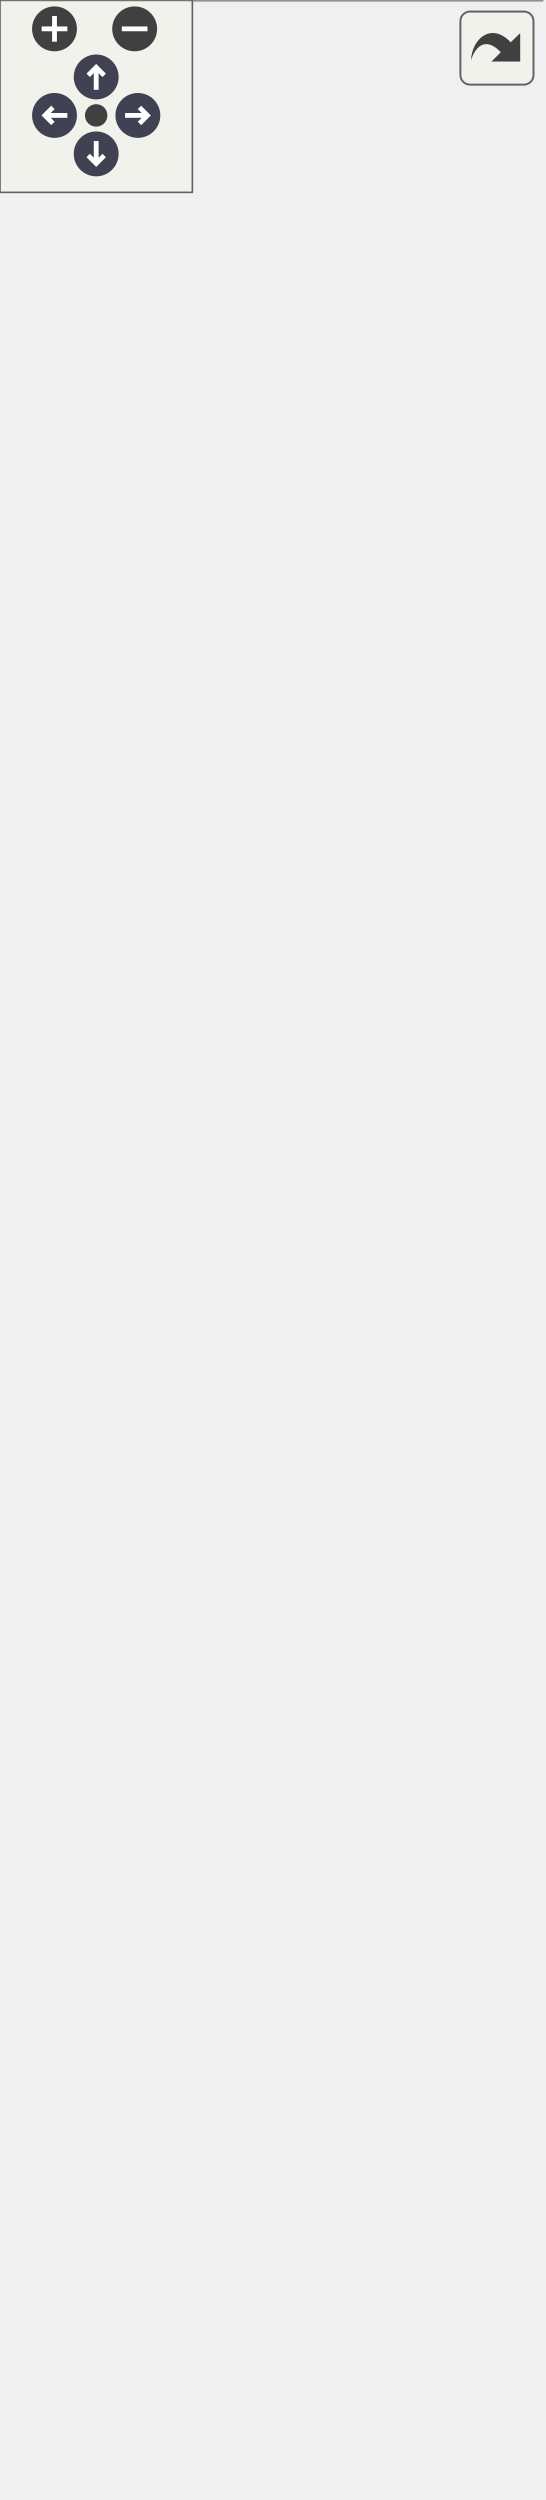
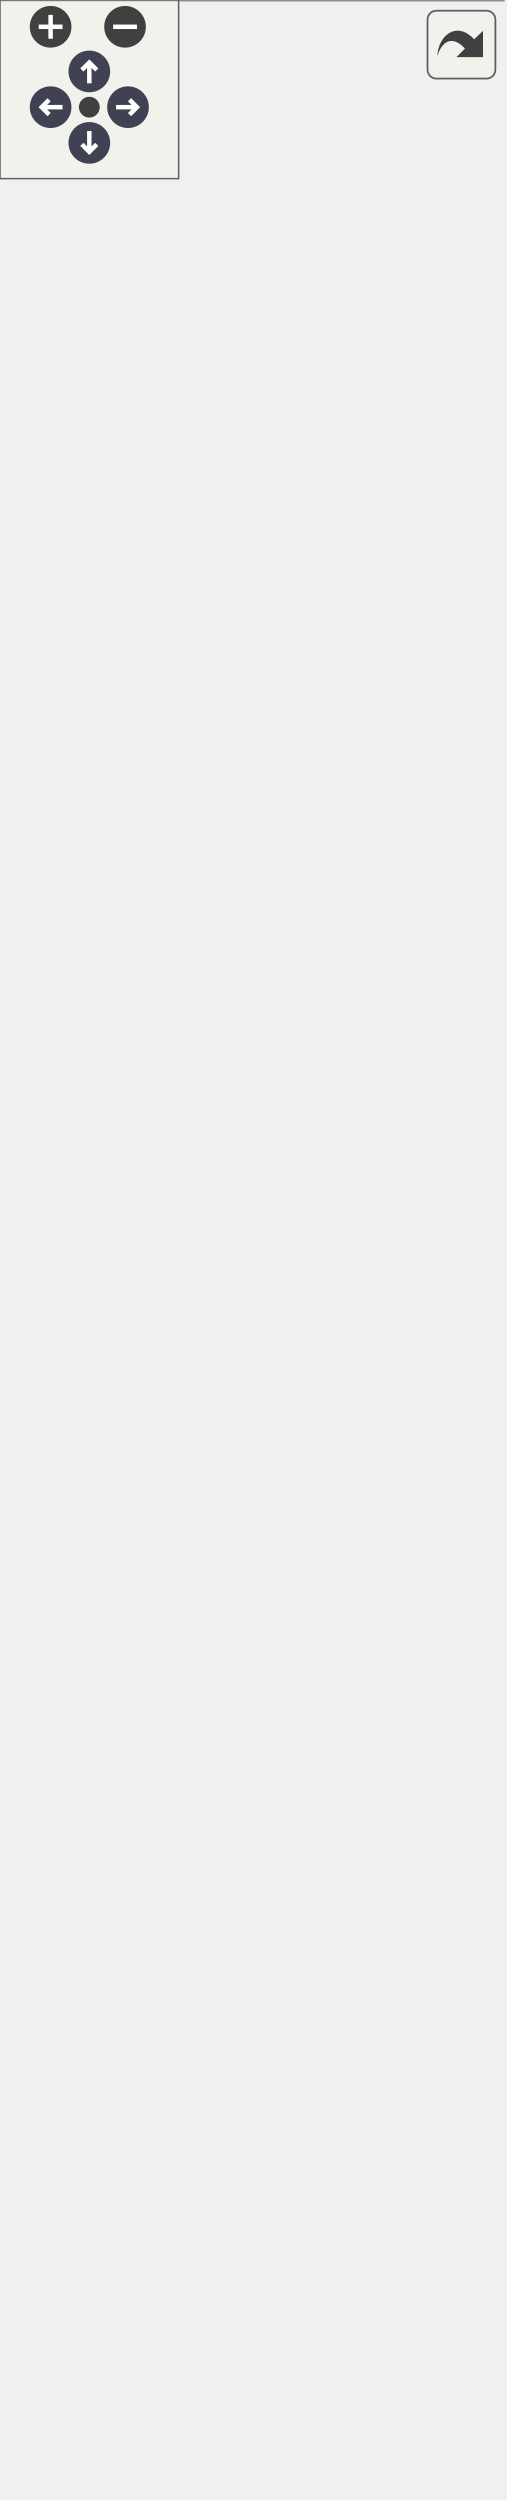
<svg xmlns="http://www.w3.org/2000/svg" xmlns:xlink="http://www.w3.org/1999/xlink" id="main" version="1.1" xml:space="preserve">
  <style type="text/css">
.node, .edge {opacity: 0.7;}
.node.selected, .edge.selected {opacity: 1;}
.edge:hover path { stroke: red; }
.edge:hover polygon { stroke: red; fill: red; }
</style>
  <defs>
    <circle id="rim" cx="0" cy="0" r="7" />
    <circle id="rim2" cx="0" cy="0" r="3.5" />
    <g id="zoomPlus">
      <use xlink:href="#rim" fill="#404040">
        <set attributeName="fill" to="#808080" begin="zoomplus.mouseover" end="zoomplus.mouseout" />
      </use>
      <path d="M-4,0h8M0,-4v8" fill="none" stroke="white" stroke-width="1.5" pointer-events="none" />
    </g>
    <g id="zoomMin">
      <use xlink:href="#rim" fill="#404040">
        <set attributeName="fill" to="#808080" begin="zoomminus.mouseover" end="zoomminus.mouseout" />
      </use>
      <path d="M-4,0h8" fill="none" stroke="white" stroke-width="1.5" pointer-events="none" />
    </g>
    <g id="arrowUp" transform="translate(30 24)">
      <use xlink:href="#rim" />
      <path pointer-events="none" fill="none" stroke="white" stroke-width="1.5" d="M0,-3.0v7 M-2.5,-0.5L0,-3.0L2.5,-0.5" />
    </g>
    <g id="arrowRight" transform="rotate(90) translate(36 -43)">
      <use xlink:href="#rim" />
      <path pointer-events="none" fill="none" stroke="white" stroke-width="1.5" d="M0,-3.0v7 M-2.5,-0.5L0,-3.0L2.5,-0.5" />
    </g>
    <g id="arrowDown" transform="rotate(180) translate(-30 -48)">
      <use xlink:href="#rim" />
      <path pointer-events="none" fill="none" stroke="white" stroke-width="1.5" d="M0,-3.0v7 M-2.5,-0.5L0,-3.0L2.5,-0.5" />
    </g>
    <g id="arrowLeft" transform="rotate(270) translate(-36 17)">
      <use xlink:href="#rim" />
      <path pointer-events="none" fill="none" stroke="white" stroke-width="1.5" d="M0,-3.0v7 M-2.5,-0.5L0,-3.0L2.5,-0.5" />
    </g>
    <g id="resetDef">
      <use xlink:href="#rim2" fill="#404040">
        <set attributeName="fill" to="#808080" begin="reset.mouseover" end="reset.mouseout" />
      </use>
    </g>
  </defs>
  <svg id="graph" class="graph">
    <g id="viewport">
      <g id="Node000001" class="node">
        <g id="a_Node000001">
          <a xlink:title=" ">
-             <polygon fill="#999999" stroke="transparent" points="154.5,-719 14.5,-719 14.5,-550 154.5,-550 154.5,-719" />
-             <text text-anchor="start" x="53" y="-706.5" font-family="Malgun Gothic" font-size="10.00">IControllable</text>
-             <text text-anchor="start" x="82.5" y="-691.5" font-family="Malgun Gothic" font-size="10.00"> </text>
+             <polygon fill="#999999" stroke="transparent" points="154.5,-779 14.5,-779 14.5,-580 154.5,-580 154.5,-779" />
+             <text text-anchor="start" x="53" y="-766.5" font-family="Malgun Gothic" font-size="10.00">IControllable</text>
+             <text text-anchor="start" x="82.5" y="-751.5" font-family="Malgun Gothic" font-size="10.00"> </text>
+             <text text-anchor="start" x="18.5" y="-736.5" font-family="Malgun Gothic" font-size="10.00">+</text>
+             <text text-anchor="start" x="31.5" y="-736.5" font-family="Malgun Gothic" font-size="10.00">Cmd_AltitudeDown()</text>
+             <text text-anchor="start" x="18.5" y="-721.5" font-family="Malgun Gothic" font-size="10.00">+</text>
+             <text text-anchor="start" x="31.5" y="-721.5" font-family="Malgun Gothic" font-size="10.00">Cmd_AltitudeReleased()</text>
+             <text text-anchor="start" x="18.5" y="-706.5" font-family="Malgun Gothic" font-size="10.00">+</text>
+             <text text-anchor="start" x="31.5" y="-706.5" font-family="Malgun Gothic" font-size="10.00">Cmd_AltitudeUp()</text>
+             <text text-anchor="start" x="18.5" y="-691.5" font-family="Malgun Gothic" font-size="10.00">+</text>
+             <text text-anchor="start" x="31.5" y="-691.5" font-family="Malgun Gothic" font-size="10.00">Cmd_Jump()</text>
            <text text-anchor="start" x="18.5" y="-676.5" font-family="Malgun Gothic" font-size="10.00">+</text>
-             <text text-anchor="start" x="31.5" y="-676.5" font-family="Malgun Gothic" font-size="10.00">Cmd_AltitudeDown()</text>
+             <text text-anchor="start" x="31.5" y="-676.5" font-family="Malgun Gothic" font-size="10.00">Cmd_Landing()</text>
            <text text-anchor="start" x="18.5" y="-661.5" font-family="Malgun Gothic" font-size="10.00">+</text>
-             <text text-anchor="start" x="31.5" y="-661.5" font-family="Malgun Gothic" font-size="10.00">Cmd_AltitudeReleased()</text>
+             <text text-anchor="start" x="31.5" y="-661.5" font-family="Malgun Gothic" font-size="10.00">Cmd_Look()</text>
            <text text-anchor="start" x="18.5" y="-646.5" font-family="Malgun Gothic" font-size="10.00">+</text>
-             <text text-anchor="start" x="31.5" y="-646.5" font-family="Malgun Gothic" font-size="10.00">Cmd_AltitudeUp()</text>
+             <text text-anchor="start" x="31.5" y="-646.5" font-family="Malgun Gothic" font-size="10.00">Cmd_Move()</text>
            <text text-anchor="start" x="18.5" y="-631.5" font-family="Malgun Gothic" font-size="10.00">+</text>
-             <text text-anchor="start" x="31.5" y="-631.5" font-family="Malgun Gothic" font-size="10.00">Cmd_Jump()</text>
+             <text text-anchor="start" x="31.5" y="-631.5" font-family="Malgun Gothic" font-size="10.00">Cmd_RecordEnd()</text>
            <text text-anchor="start" x="18.5" y="-616.5" font-family="Malgun Gothic" font-size="10.00">+</text>
-             <text text-anchor="start" x="31.5" y="-616.5" font-family="Malgun Gothic" font-size="10.00">Cmd_Landing()</text>
+             <text text-anchor="start" x="31.5" y="-616.5" font-family="Malgun Gothic" font-size="10.00">Cmd_RecordStart()</text>
            <text text-anchor="start" x="18.5" y="-601.5" font-family="Malgun Gothic" font-size="10.00">+</text>
-             <text text-anchor="start" x="31.5" y="-601.5" font-family="Malgun Gothic" font-size="10.00">Cmd_Look()</text>
+             <text text-anchor="start" x="31.5" y="-601.5" font-family="Malgun Gothic" font-size="10.00">Cmd_Run()</text>
            <text text-anchor="start" x="18.5" y="-586.5" font-family="Malgun Gothic" font-size="10.00">+</text>
-             <text text-anchor="start" x="31.5" y="-586.5" font-family="Malgun Gothic" font-size="10.00">Cmd_Move()</text>
-             <text text-anchor="start" x="18.5" y="-571.5" font-family="Malgun Gothic" font-size="10.00">+</text>
-             <text text-anchor="start" x="31.5" y="-571.5" font-family="Malgun Gothic" font-size="10.00">Cmd_RecordEnd()</text>
-             <text text-anchor="start" x="18.5" y="-556.5" font-family="Malgun Gothic" font-size="10.00">+</text>
-             <text text-anchor="start" x="31.5" y="-556.5" font-family="Malgun Gothic" font-size="10.00">Cmd_RecordStart()</text>
-             <polygon fill="#666666" stroke="#666666" points="14.5,-701.5 14.5,-701.5 154.5,-701.5 154.5,-701.5 14.5,-701.5" />
-             <polygon fill="#666666" stroke="#666666" points="14.5,-686.5 14.5,-686.5 154.5,-686.5 154.5,-686.5 14.5,-686.5" />
-             <polygon fill="none" stroke="#666666" points="14.5,-550 14.5,-719 154.5,-719 154.5,-550 14.5,-550" />
+             <text text-anchor="start" x="31.5" y="-586.5" font-family="Malgun Gothic" font-size="10.00">Cmd_StopMove()</text>
+             <polygon fill="#666666" stroke="#666666" points="14.5,-761.5 14.5,-761.5 154.5,-761.5 154.5,-761.5 14.5,-761.5" />
+             <polygon fill="#666666" stroke="#666666" points="14.5,-746.5 14.5,-746.5 154.5,-746.5 154.5,-746.5 14.5,-746.5" />
+             <polygon fill="none" stroke="#666666" points="14.5,-580 14.5,-779 154.5,-779 154.5,-580 14.5,-580" />
          </a>
        </g>
      </g>
      <g id="Node000002" class="node">
        <g id="a_Node000002">
          <a xlink:href="classAPlayerActor.html" target="_top" xlink:title="Main character driven directly by the player.">
-             <polygon fill="white" stroke="transparent" points="169,-514 0,-514 0,0 169,0 169,-514" />
-             <text text-anchor="start" x="53" y="-502" font-family="Malgun Gothic" font-size="10.00">APlayerActor</text>
+             <polygon fill="white" stroke="transparent" points="169,-544 0,-544 0,0 169,0 169,-544" />
+             <text text-anchor="start" x="53" y="-532" font-family="Malgun Gothic" font-size="10.00">APlayerActor</text>
+             <text text-anchor="start" x="4.5" y="-517" font-family="Malgun Gothic" font-size="10.00">+</text>
+             <text text-anchor="start" x="17.5" y="-517" font-family="Malgun Gothic" font-size="10.00">HoldPosition</text>
+             <text text-anchor="start" x="4.5" y="-502" font-family="Malgun Gothic" font-size="10.00">+</text>
+             <text text-anchor="start" x="17.5" y="-502" font-family="Malgun Gothic" font-size="10.00">InteractionSystem</text>
            <text text-anchor="start" x="4.5" y="-487" font-family="Malgun Gothic" font-size="10.00">+</text>
-             <text text-anchor="start" x="17.5" y="-487" font-family="Malgun Gothic" font-size="10.00">HoldPosition</text>
-             <text text-anchor="start" x="4.5" y="-472" font-family="Malgun Gothic" font-size="10.00">+</text>
-             <text text-anchor="start" x="17.5" y="-472" font-family="Malgun Gothic" font-size="10.00">InteractionSystem</text>
-             <text text-anchor="start" x="4.5" y="-457" font-family="Malgun Gothic" font-size="10.00">+</text>
-             <text text-anchor="start" x="17.5" y="-457" font-family="Malgun Gothic" font-size="10.00">LookPitch</text>
+             <text text-anchor="start" x="17.5" y="-487" font-family="Malgun Gothic" font-size="10.00">LookPitch</text>
+             <text text-anchor="start" x="4.5" y="-472" font-family="Malgun Gothic" font-size="10.00">#</text>
+             <text text-anchor="start" x="17.5" y="-472" font-family="Malgun Gothic" font-size="10.00">FollowCamera</text>
+             <text text-anchor="start" x="4.5" y="-457" font-family="Malgun Gothic" font-size="10.00">#</text>
+             <text text-anchor="start" x="17.5" y="-457" font-family="Malgun Gothic" font-size="10.00">MainWidget</text>
            <text text-anchor="start" x="4.5" y="-442" font-family="Malgun Gothic" font-size="10.00">#</text>
-             <text text-anchor="start" x="17.5" y="-442" font-family="Malgun Gothic" font-size="10.00">FlySystem</text>
+             <text text-anchor="start" x="17.5" y="-442" font-family="Malgun Gothic" font-size="10.00">MainWidgetClass</text>
            <text text-anchor="start" x="4.5" y="-427" font-family="Malgun Gothic" font-size="10.00">#</text>
-             <text text-anchor="start" x="17.5" y="-427" font-family="Malgun Gothic" font-size="10.00">FollowCamera</text>
+             <text text-anchor="start" x="17.5" y="-427" font-family="Malgun Gothic" font-size="10.00">MoveComp</text>
            <text text-anchor="start" x="4.5" y="-412" font-family="Malgun Gothic" font-size="10.00">#</text>
-             <text text-anchor="start" x="17.5" y="-412" font-family="Malgun Gothic" font-size="10.00">MainWidget</text>
+             <text text-anchor="start" x="17.5" y="-412" font-family="Malgun Gothic" font-size="10.00">PrevMoveMode</text>
            <text text-anchor="start" x="4.5" y="-397" font-family="Malgun Gothic" font-size="10.00">#</text>
-             <text text-anchor="start" x="17.5" y="-397" font-family="Malgun Gothic" font-size="10.00">MainWidgetClass</text>
+             <text text-anchor="start" x="17.5" y="-397" font-family="Malgun Gothic" font-size="10.00">SpringArmComp</text>
            <text text-anchor="start" x="4.5" y="-382" font-family="Malgun Gothic" font-size="10.00">#</text>
-             <text text-anchor="start" x="17.5" y="-382" font-family="Malgun Gothic" font-size="10.00">MoveComp</text>
-             <text text-anchor="start" x="4.5" y="-367" font-family="Malgun Gothic" font-size="10.00">#</text>
-             <text text-anchor="start" x="17.5" y="-367" font-family="Malgun Gothic" font-size="10.00">PrevMoveMode</text>
-             <text text-anchor="start" x="4.5" y="-352" font-family="Malgun Gothic" font-size="10.00">#</text>
-             <text text-anchor="start" x="17.5" y="-352" font-family="Malgun Gothic" font-size="10.00">SpringArmComp</text>
-             <text text-anchor="start" x="4.5" y="-337" font-family="Malgun Gothic" font-size="10.00">#</text>
-             <text text-anchor="start" x="17.5" y="-337" font-family="Malgun Gothic" font-size="10.00">VoiceConversationSystem</text>
-             <text text-anchor="start" x="4.5" y="-322" font-family="Malgun Gothic" font-size="10.00">+</text>
-             <text text-anchor="start" x="17.5" y="-322" font-family="Malgun Gothic" font-size="10.00">APlayerActor()</text>
+             <text text-anchor="start" x="17.5" y="-382" font-family="Malgun Gothic" font-size="10.00">VoiceConversationSystem</text>
+             <text text-anchor="start" x="7" y="-367" font-family="Malgun Gothic" font-size="10.00">-</text>
+             <text text-anchor="start" x="17.5" y="-367" font-family="Malgun Gothic" font-size="10.00">bIsJumpStart</text>
+             <text text-anchor="start" x="7" y="-352" font-family="Malgun Gothic" font-size="10.00">-</text>
+             <text text-anchor="start" x="17.5" y="-352" font-family="Malgun Gothic" font-size="10.00">bIsRunning</text>
+             <text text-anchor="start" x="7" y="-337" font-family="Malgun Gothic" font-size="10.00">-</text>
+             <text text-anchor="start" x="17.5" y="-337" font-family="Malgun Gothic" font-size="10.00">RunSpeed</text>
+             <text text-anchor="start" x="7" y="-322" font-family="Malgun Gothic" font-size="10.00">-</text>
+             <text text-anchor="start" x="17.5" y="-322" font-family="Malgun Gothic" font-size="10.00">WalkSpeed</text>
            <text text-anchor="start" x="4.5" y="-307" font-family="Malgun Gothic" font-size="10.00">+</text>
-             <text text-anchor="start" x="17.5" y="-307" font-family="Malgun Gothic" font-size="10.00">Cmd_AltitudeDown()</text>
+             <text text-anchor="start" x="17.5" y="-307" font-family="Malgun Gothic" font-size="10.00">APlayerActor()</text>
            <text text-anchor="start" x="4.5" y="-292" font-family="Malgun Gothic" font-size="10.00">+</text>
-             <text text-anchor="start" x="17.5" y="-292" font-family="Malgun Gothic" font-size="10.00">Cmd_AltitudeReleased()</text>
+             <text text-anchor="start" x="17.5" y="-292" font-family="Malgun Gothic" font-size="10.00">Cmd_Jump()</text>
            <text text-anchor="start" x="4.5" y="-277" font-family="Malgun Gothic" font-size="10.00">+</text>
-             <text text-anchor="start" x="17.5" y="-277" font-family="Malgun Gothic" font-size="10.00">Cmd_AltitudeUp()</text>
+             <text text-anchor="start" x="17.5" y="-277" font-family="Malgun Gothic" font-size="10.00">Cmd_Landing()</text>
            <text text-anchor="start" x="4.5" y="-262" font-family="Malgun Gothic" font-size="10.00">+</text>
-             <text text-anchor="start" x="17.5" y="-262" font-family="Malgun Gothic" font-size="10.00">Cmd_Jump()</text>
+             <text text-anchor="start" x="17.5" y="-262" font-family="Malgun Gothic" font-size="10.00">Cmd_Look()</text>
            <text text-anchor="start" x="4.5" y="-247" font-family="Malgun Gothic" font-size="10.00">+</text>
-             <text text-anchor="start" x="17.5" y="-247" font-family="Malgun Gothic" font-size="10.00">Cmd_Landing()</text>
+             <text text-anchor="start" x="17.5" y="-247" font-family="Malgun Gothic" font-size="10.00">Cmd_Move()</text>
            <text text-anchor="start" x="4.5" y="-232" font-family="Malgun Gothic" font-size="10.00">+</text>
-             <text text-anchor="start" x="17.5" y="-232" font-family="Malgun Gothic" font-size="10.00">Cmd_Look()</text>
+             <text text-anchor="start" x="17.5" y="-232" font-family="Malgun Gothic" font-size="10.00">Cmd_RecordEnd()</text>
            <text text-anchor="start" x="4.5" y="-217" font-family="Malgun Gothic" font-size="10.00">+</text>
-             <text text-anchor="start" x="17.5" y="-217" font-family="Malgun Gothic" font-size="10.00">Cmd_Move()</text>
+             <text text-anchor="start" x="17.5" y="-217" font-family="Malgun Gothic" font-size="10.00">Cmd_RecordStart()</text>
            <text text-anchor="start" x="4.5" y="-202" font-family="Malgun Gothic" font-size="10.00">+</text>
-             <text text-anchor="start" x="17.5" y="-202" font-family="Malgun Gothic" font-size="10.00">Cmd_RecordEnd()</text>
+             <text text-anchor="start" x="17.5" y="-202" font-family="Malgun Gothic" font-size="10.00">Cmd_Run()</text>
            <text text-anchor="start" x="4.5" y="-187" font-family="Malgun Gothic" font-size="10.00">+</text>
-             <text text-anchor="start" x="17.5" y="-187" font-family="Malgun Gothic" font-size="10.00">Cmd_RecordStart()</text>
+             <text text-anchor="start" x="17.5" y="-187" font-family="Malgun Gothic" font-size="10.00">Cmd_StopMove()</text>
            <text text-anchor="start" x="4.5" y="-172" font-family="Malgun Gothic" font-size="10.00">+</text>
-             <text text-anchor="start" x="17.5" y="-172" font-family="Malgun Gothic" font-size="10.00">Landed()</text>
+             <text text-anchor="start" x="17.5" y="-172" font-family="Malgun Gothic" font-size="10.00">DoJump()</text>
            <text text-anchor="start" x="4.5" y="-157" font-family="Malgun Gothic" font-size="10.00">+</text>
-             <text text-anchor="start" x="17.5" y="-157" font-family="Malgun Gothic" font-size="10.00">OnFlyEnd()</text>
+             <text text-anchor="start" x="17.5" y="-157" font-family="Malgun Gothic" font-size="10.00">GetIsJumpStart()</text>
            <text text-anchor="start" x="4.5" y="-142" font-family="Malgun Gothic" font-size="10.00">+</text>
-             <text text-anchor="start" x="17.5" y="-142" font-family="Malgun Gothic" font-size="10.00">OnGameMessage()</text>
+             <text text-anchor="start" x="17.5" y="-142" font-family="Malgun Gothic" font-size="10.00">GetIsRunning()</text>
            <text text-anchor="start" x="4.5" y="-127" font-family="Malgun Gothic" font-size="10.00">+</text>
-             <text text-anchor="start" x="17.5" y="-127" font-family="Malgun Gothic" font-size="10.00">OnRep_LookPitch()</text>
+             <text text-anchor="start" x="17.5" y="-127" font-family="Malgun Gothic" font-size="10.00">Landed()</text>
            <text text-anchor="start" x="4.5" y="-112" font-family="Malgun Gothic" font-size="10.00">+</text>
-             <text text-anchor="start" x="17.5" y="-112" font-family="Malgun Gothic" font-size="10.00">PlayTTSAudio()</text>
+             <text text-anchor="start" x="17.5" y="-112" font-family="Malgun Gothic" font-size="10.00">OnGameMessage()</text>
            <text text-anchor="start" x="4.5" y="-97" font-family="Malgun Gothic" font-size="10.00">+</text>
-             <text text-anchor="start" x="17.5" y="-97" font-family="Malgun Gothic" font-size="10.00">RecoveryMovementMode()</text>
+             <text text-anchor="start" x="17.5" y="-97" font-family="Malgun Gothic" font-size="10.00">OnRep_LookPitch()</text>
            <text text-anchor="start" x="4.5" y="-82" font-family="Malgun Gothic" font-size="10.00">+</text>
-             <text text-anchor="start" x="17.5" y="-82" font-family="Malgun Gothic" font-size="10.00">SetFallingToWalk()</text>
+             <text text-anchor="start" x="17.5" y="-82" font-family="Malgun Gothic" font-size="10.00">PlayTTSAudio()</text>
            <text text-anchor="start" x="4.5" y="-67" font-family="Malgun Gothic" font-size="10.00">+</text>
-             <text text-anchor="start" x="17.5" y="-67" font-family="Malgun Gothic" font-size="10.00">SetFlying()</text>
+             <text text-anchor="start" x="17.5" y="-67" font-family="Malgun Gothic" font-size="10.00">RecoveryMovementMode()</text>
            <text text-anchor="start" x="4.5" y="-52" font-family="Malgun Gothic" font-size="10.00">#</text>
            <text text-anchor="start" x="17.5" y="-52" font-family="Malgun Gothic" font-size="10.00">BeginPlay()</text>
            <text text-anchor="start" x="4.5" y="-37" font-family="Malgun Gothic" font-size="10.00">#</text>
            <text text-anchor="start" x="17.5" y="-37" font-family="Malgun Gothic" font-size="10.00">CreateMainWidget()</text>
            <text text-anchor="start" x="4.5" y="-22" font-family="Malgun Gothic" font-size="10.00">#</text>
            <text text-anchor="start" x="17.5" y="-22" font-family="Malgun Gothic" font-size="10.00">GetLifetimeReplicatedProps()</text>
            <text text-anchor="start" x="4.5" y="-7" font-family="Malgun Gothic" font-size="10.00">#</text>
            <text text-anchor="start" x="17.5" y="-7" font-family="Malgun Gothic" font-size="10.00">SetupPlayerInputComponent()</text>
-             <polygon fill="#666666" stroke="#666666" points="0.5,-497 0.5,-497 169.5,-497 169.5,-497 0.5,-497" />
-             <polygon fill="#666666" stroke="#666666" points="0.5,-332 0.5,-332 15.5,-332 15.5,-332 0.5,-332" />
-             <polygon fill="#666666" stroke="#666666" points="15.5,-332 15.5,-332 169.5,-332 169.5,-332 15.5,-332" />
-             <polygon fill="none" stroke="#666666" points="0,0 0,-514 169,-514 169,0 0,0" />
+             <polygon fill="#666666" stroke="#666666" points="0.5,-527 0.5,-527 169.5,-527 169.5,-527 0.5,-527" />
+             <polygon fill="#666666" stroke="#666666" points="0.5,-317 0.5,-317 15.5,-317 15.5,-317 0.5,-317" />
+             <polygon fill="#666666" stroke="#666666" points="15.5,-317 15.5,-317 169.5,-317 169.5,-317 15.5,-317" />
+             <polygon fill="none" stroke="#666666" points="0,0 0,-544 169,-544 169,0 0,0" />
          </a>
        </g>
      </g>
      <g id="edge1_Node000001_Node000002" class="edge">
        <g id="a_edge1_Node000001_Node000002">
          <a xlink:title=" ">
-             <path fill="none" stroke="#63b8ff" d="M84.5,-539.5C84.5,-531.31 84.5,-522.8 84.5,-514.06" />
-             <polygon fill="none" stroke="#63b8ff" points="81,-539.7 84.5,-549.7 88,-539.7 81,-539.7" />
+             <path fill="none" stroke="#63b8ff" d="M84.5,-569.82C84.5,-561.5 84.5,-552.91 84.5,-544.13" />
+             <polygon fill="none" stroke="#63b8ff" points="81,-569.82 84.5,-579.82 88,-569.82 81,-569.82" />
          </a>
        </g>
      </g>
    </g>
  </svg>
  <g id="navigator" transform="translate(0 0)" fill="#404254">
    <rect fill="#f2f5e9" fill-opacity="0.5" stroke="#606060" stroke-width=".5" x="0" y="0" width="60" height="60" />
    <use id="zoomplus" xlink:href="#zoomPlus" x="17" y="9" />
    <use id="zoomminus" xlink:href="#zoomMin" x="42" y="9" />
    <use id="reset" xlink:href="#resetDef" x="30" y="36" />
    <use id="arrowup" xlink:href="#arrowUp" x="0" y="0" />
    <use id="arrowright" xlink:href="#arrowRight" x="0" y="0" />
    <use id="arrowdown" xlink:href="#arrowDown" x="0" y="0" />
    <use id="arrowleft" xlink:href="#arrowLeft" x="0" y="0" />
  </g>
  <svg viewBox="0 0 15 15" width="100%" height="30px" preserveAspectRatio="xMaxYMin meet">
    <g id="arrow_out" transform="scale(0.3 0.3)">
      <a xlink:href="classIControllable__inherit__graph_org.svg" target="_base">
        <rect id="button" ry="5" rx="5" y="6" x="6" height="38" width="38" fill="#f2f5e9" fill-opacity="0.5" stroke="#606060" stroke-width="1.0" />
        <path id="arrow" d="M 11.5,31.437 C 11.94,20.098 22.043,11.323 32.159,21.979 L 37.069,17.246 C 37.069,17.246 37.088,32 37.088,32 L 22.16,31.978 C 22.16,31.978 26.998,27.14 26.998,27.14 C 18.529,18.264 13.292,25.23 11.5,31.437 z" style="fill:#404040;" />
      </a>
    </g>
  </svg>
  <style type="text/css">

[data-mouse-over-selected='false'] { opacity: 0.7; }
[data-mouse-over-selected='true']  { opacity: 1.0; }

</style>
</svg>
